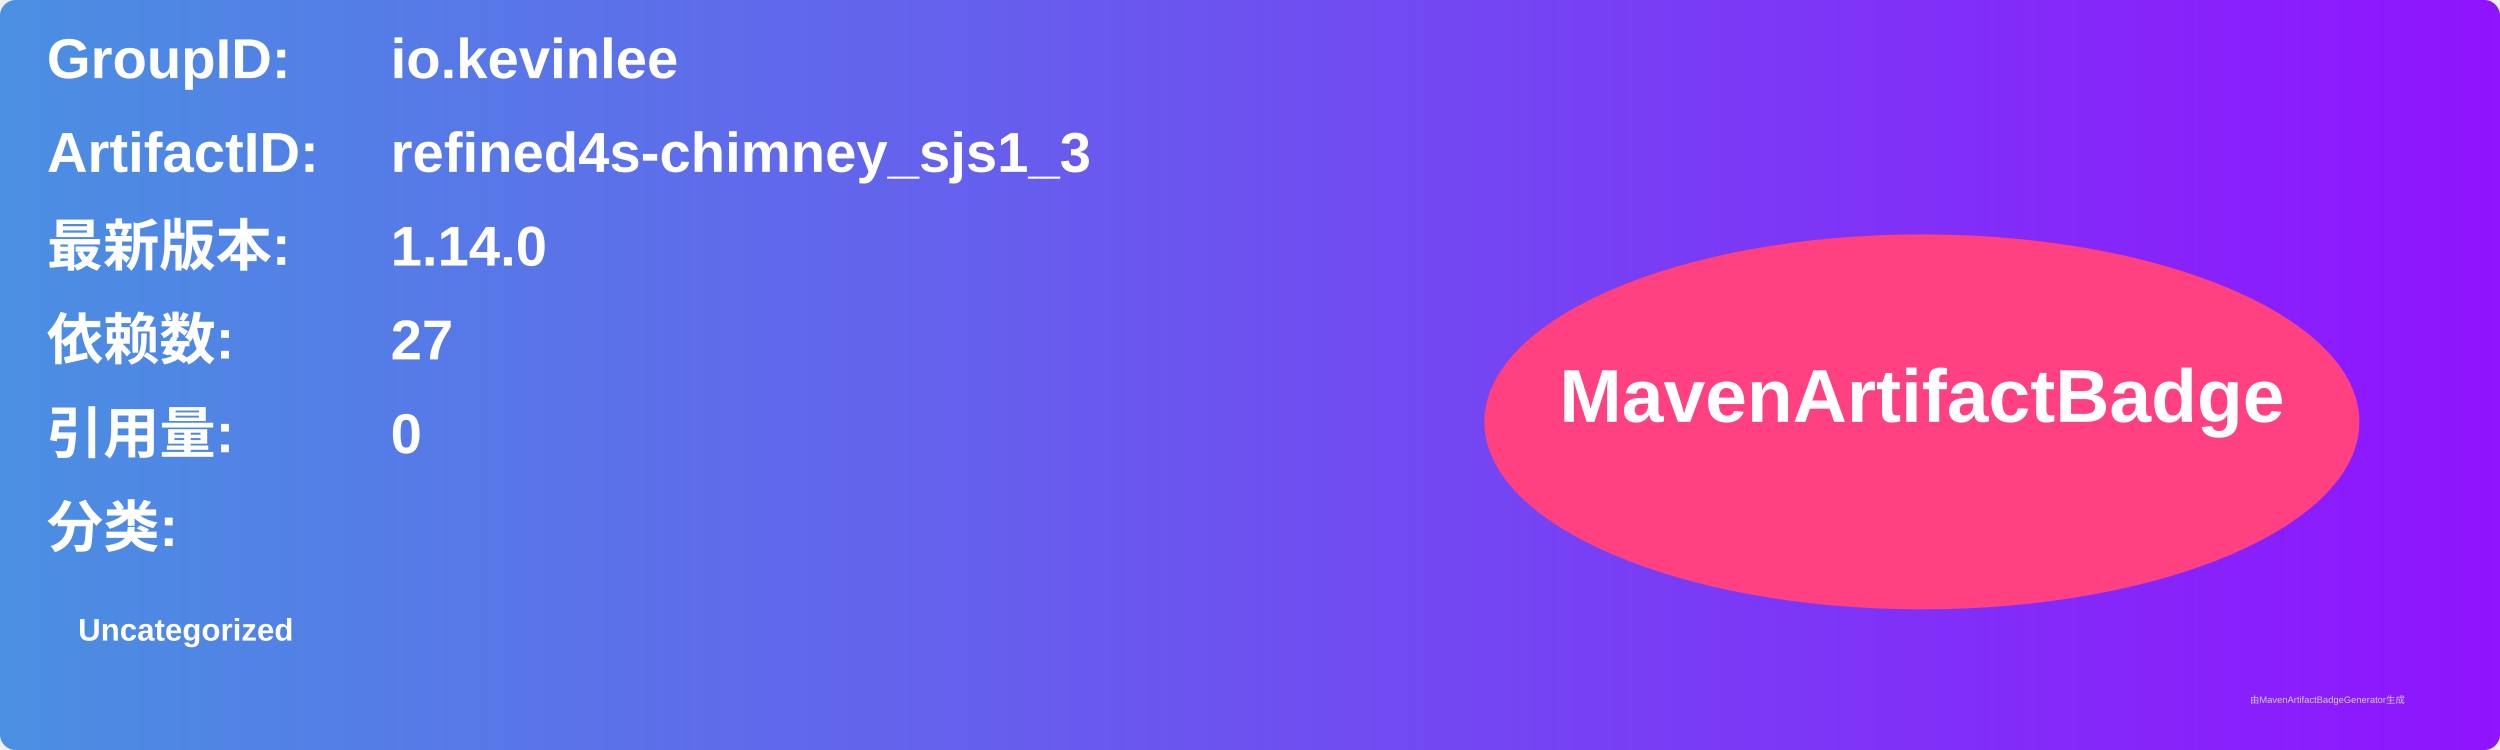
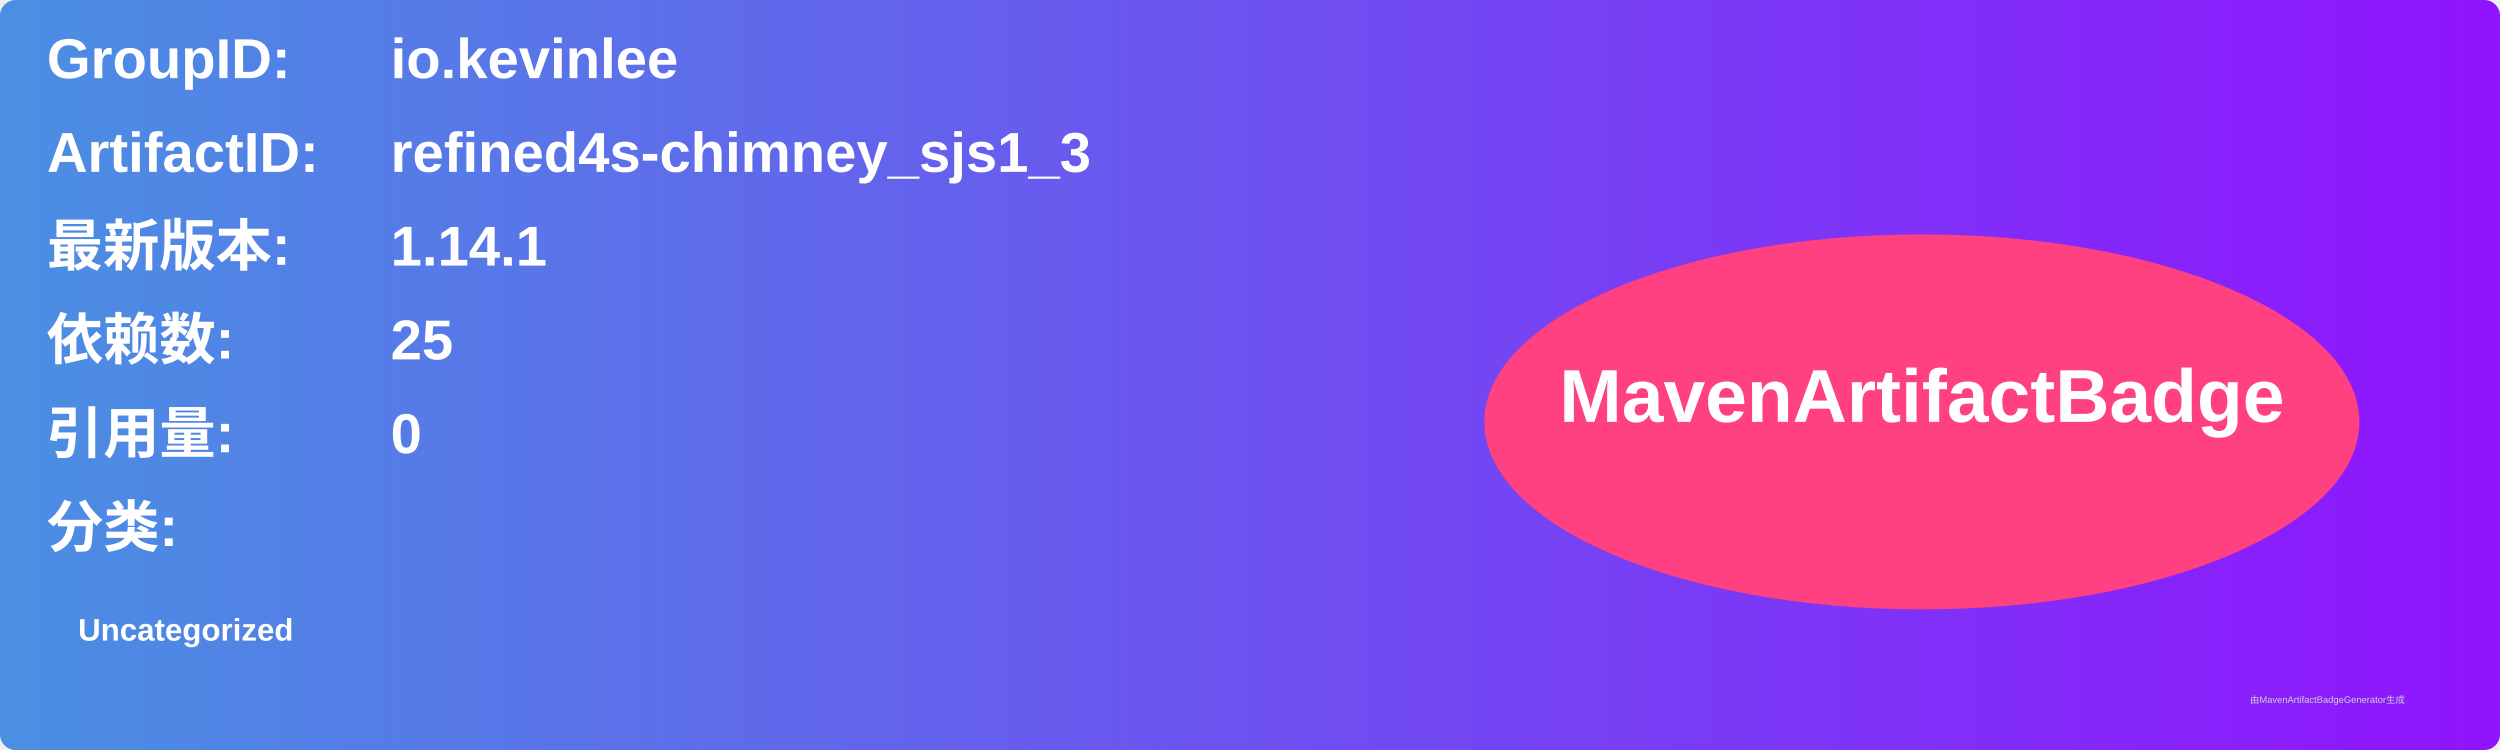
<svg xmlns="http://www.w3.org/2000/svg" width="800" height="240" viewBox="0 0 800 240">
  <linearGradient id="grad" x1="0%" y1="0%" x2="100%" y2="0%">
    <stop offset="0%" stop-color="#4a90e2" />
    <stop offset="100%" stop-color="#9013fe" />
  </linearGradient>
  <rect width="100%" height="100%" rx="5" ry="5" fill="url(#grad)" />
  <g transform="translate(15, 15)">
    <text x="0" y="10" font-family="Arial" font-size="18" fill="white" font-weight="bold" width="260">GroupID:</text>
    <text x="110" y="10" font-family="Arial" font-size="18" fill="white" font-weight="bold" width="460">io.kevinlee</text>
    <text x="0" y="40" font-family="Arial" font-size="18" fill="white" font-weight="bold" width="260">ArtifactID:</text>
    <text x="110" y="40" font-family="Arial" font-size="18" fill="white" font-weight="bold" width="460">refined4s-chimney_sjs1_3</text>
    <text x="0" y="70" font-family="Arial" font-size="18" fill="white" font-weight="bold">最新版本:</text>
    <text x="110" y="70" font-family="Arial" font-size="18" fill="white" font-weight="bold">
-       <tspan font-weight="bold">1.14.0</tspan>
+       <tspan font-weight="bold">1.14.1</tspan>
    </text>
    <text x="0" y="100" font-family="Arial" font-size="18" fill="white" font-weight="bold">依赖数: </text>
    <text x="110" y="100" font-family="Arial" font-size="18" fill="white">
-       <tspan font-weight="bold">27</tspan>
+       <tspan font-weight="bold">25</tspan>
    </text>
    <text x="0" y="130" font-family="Arial" font-size="18" fill="white" font-weight="bold">引用量: </text>
    <text x="110" y="130" font-family="Arial" font-size="18" fill="white">
      <tspan font-weight="bold">0</tspan>
    </text>
    <text x="0" y="160" font-family="Arial" font-size="18" fill="white" font-weight="bold">分类:</text>
    <text x="10" y="190" font-family="Arial" font-size="10" fill="white">
      <tspan font-weight="bold">Uncategorized</tspan>
    </text>
    <ellipse cx="600" cy="120" rx="140" ry="60" fill="#ff4081" />
    <text x="600" y="120" text-anchor="middle" font-family="Arial" font-size="24" fill="white" font-weight="bold">MavenArtifactBadge</text>
  </g>
  <text x="720" y="225" font-family="Arial" font-size="3" fill="#d0d0d0">由MavenArtifactBadgeGenerator生成</text>
</svg>
